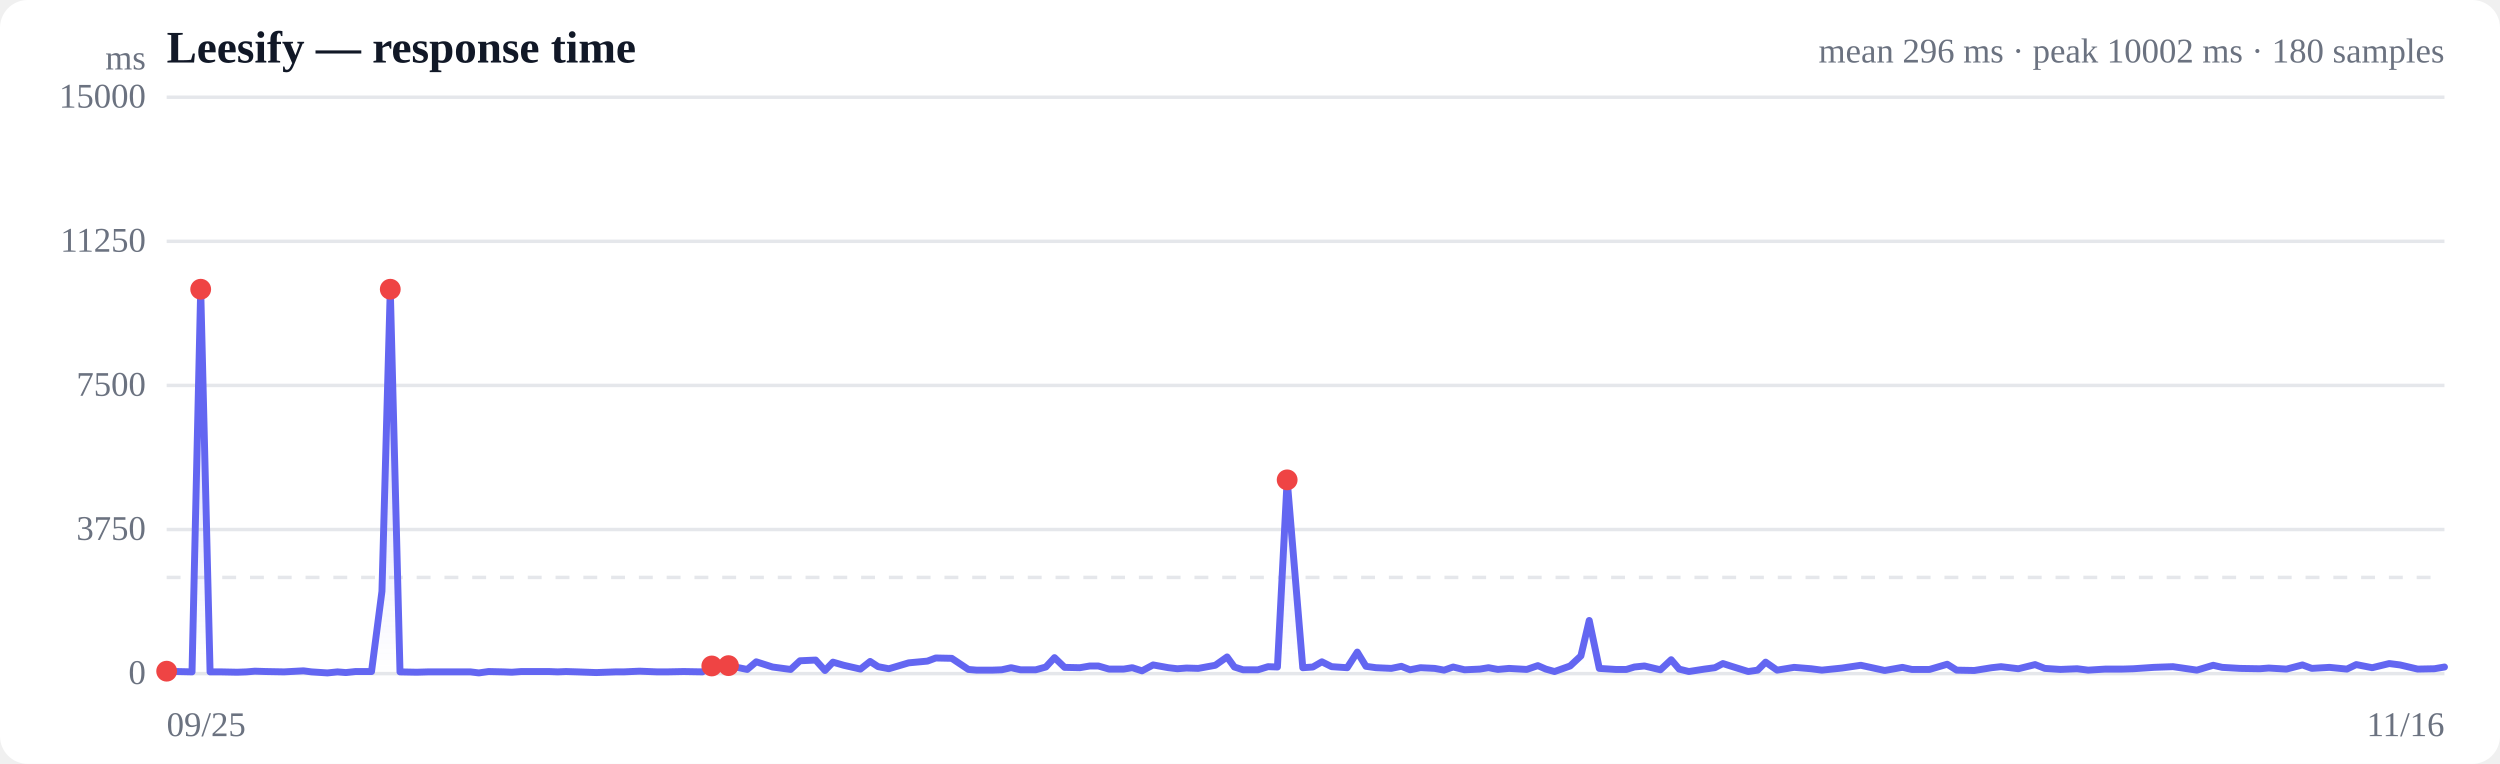
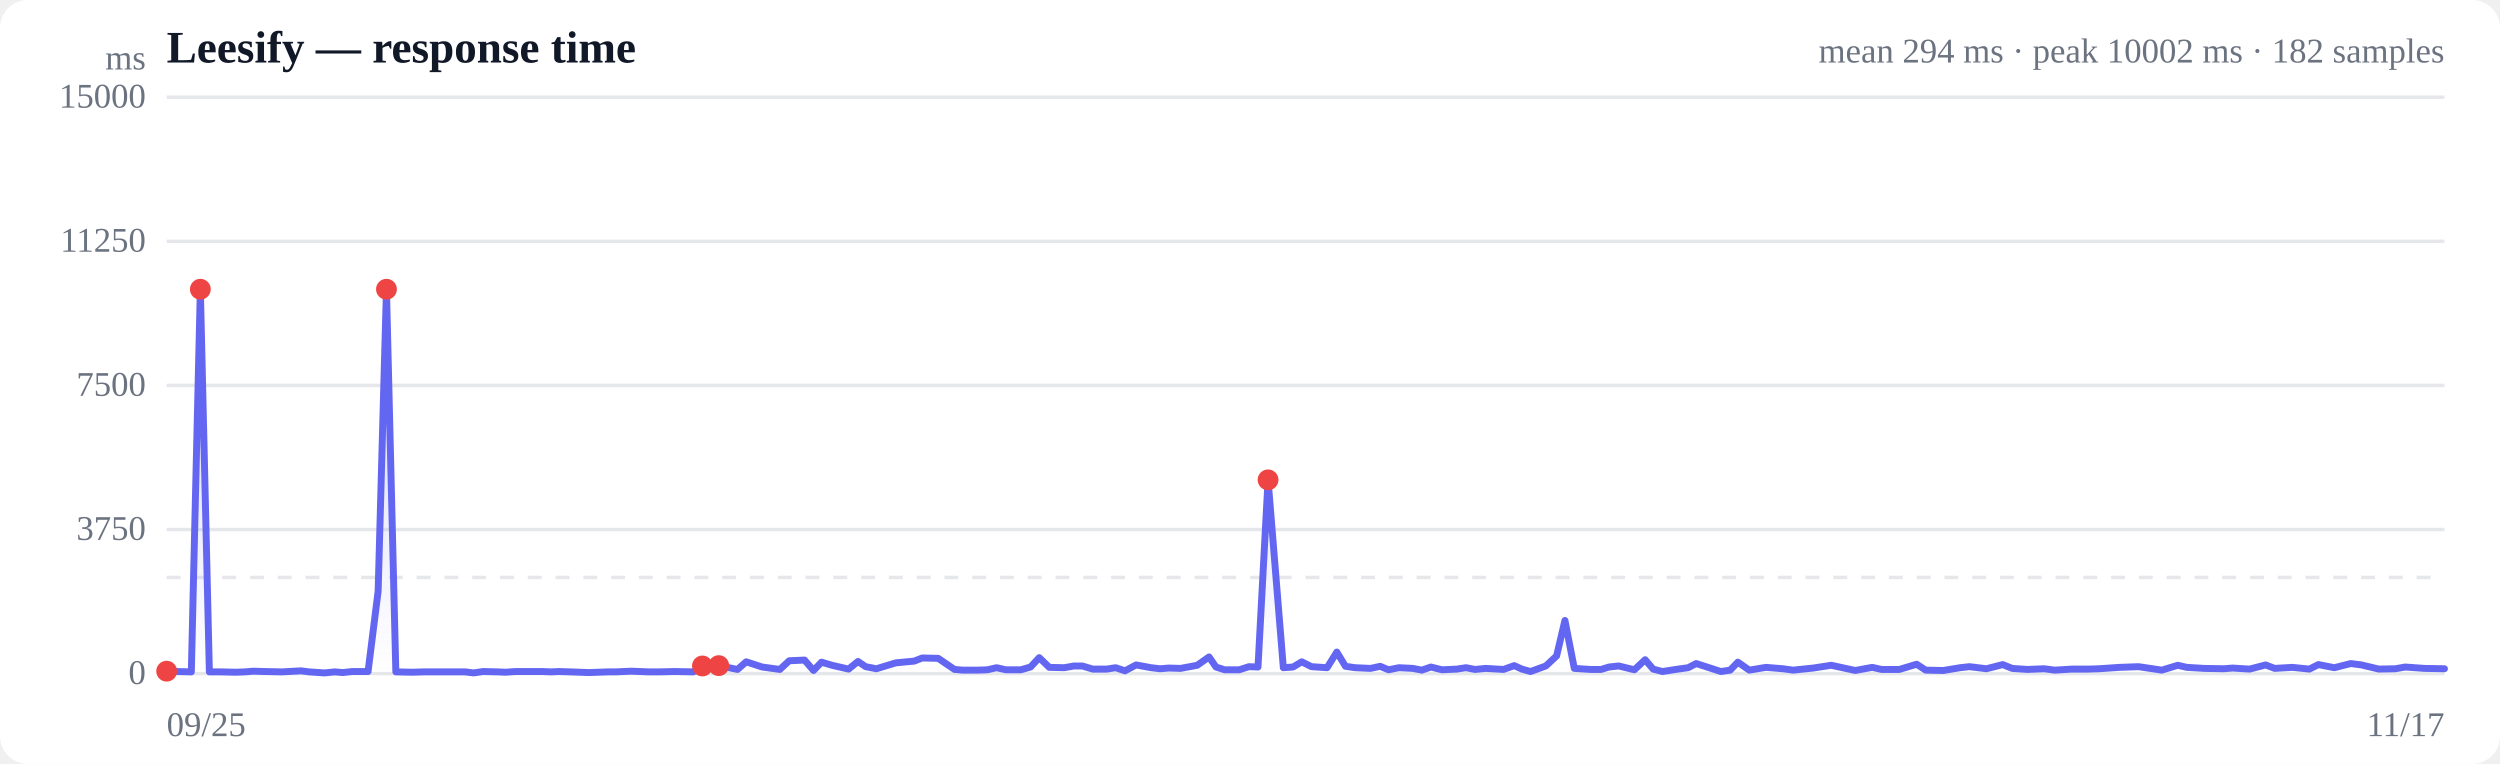
<svg xmlns="http://www.w3.org/2000/svg" viewBox="0 0 720 220" width="720" height="220" role="img" aria-label="Response time over time">
  <style>
  :root { color-scheme: light dark; }
  .bg { fill: #ffffff; }
  .grid { stroke: #e5e7eb; stroke-width: 1; }
  .axis { fill: #6b7280; font-size: 10px; }
  .title { fill: #111827; font-size: 13px; font-weight: 600; }
  .sub { fill: #6b7280; font-size: 10px; }
  .line { stroke: #6366f1; stroke-width: 2; fill: none; stroke-linejoin: round; stroke-linecap: round; }
  .area { fill: url(#fade); }
  .dot-degraded { fill: #f59e0b; }
  .dot-down { fill: #ef4444; }
  .empty { fill: #9ca3af; font-size: 12px; }
  @media (prefers-color-scheme: dark) {
    .bg { fill: #0b0f19; }
    .grid { stroke: #1f2937; }
    .axis, .sub { fill: #9ca3af; }
    .title { fill: #f3f4f6; }
    .line { stroke: #818cf8; }
  }
</style>
  <defs>
    <linearGradient id="fade" x1="0" y1="0" x2="0" y2="1">
      <stop offset="0%" stop-color="#6366f1" stop-opacity="0.28" />
      <stop offset="100%" stop-color="#6366f1" stop-opacity="0" />
    </linearGradient>
  </defs>
  <rect class="bg" width="720" height="220" rx="8" />
  <text class="title" x="48" y="18">Leesify — response time</text>
-   <text class="sub" x="704" y="18" text-anchor="end">mean 296 ms · peak 10002 ms · 180 samples</text>
+   <text class="sub" x="704" y="18" text-anchor="end">mean 294 ms · peak 10002 ms · 182 samples</text>
  <line class="grid" x1="48" y1="194.0" x2="704" y2="194.0" />
  <text class="axis" x="42" y="197" text-anchor="end">0</text>
  <line class="grid" x1="48" y1="152.5" x2="704" y2="152.5" />
  <text class="axis" x="42" y="155.5" text-anchor="end">3750</text>
  <line class="grid" x1="48" y1="111.0" x2="704" y2="111.0" />
  <text class="axis" x="42" y="114" text-anchor="end">7500</text>
  <line class="grid" x1="48" y1="69.5" x2="704" y2="69.5" />
  <text class="axis" x="42" y="72.5" text-anchor="end">11250</text>
  <line class="grid" x1="48" y1="28.0" x2="704" y2="28.0" />
  <text class="axis" x="42" y="31" text-anchor="end">15000</text>
  <line class="grid" stroke-dasharray="4 4" x1="48" y1="166.3" x2="704" y2="166.3" />
-   <path class="area" d="M48.0,193.3 L48.0,193.3 L51.0,193.4 L55.3,193.5 L57.8,83.3 L60.5,193.5 L63.7,193.5 L68.3,193.6 L71.0,193.5 L73.4,193.3 L76.5,193.4 L81.8,193.5 L87.4,193.2 L89.7,193.5 L94.3,193.8 L97.2,193.5 L99.6,193.7 L102.4,193.4 L107.0,193.4 L110.0,170.3 L112.4,83.3 L115.2,193.5 L120.0,193.6 L123.3,193.5 L128.0,193.5 L132.6,193.5 L135.5,193.5 L137.9,193.8 L140.7,193.4 L145.0,193.5 L147.4,193.6 L150.1,193.4 L153.8,193.4 L158.1,193.4 L160.6,193.5 L163.0,193.4 L166.3,193.5 L171.7,193.7 L177.3,193.5 L179.6,193.5 L184.2,193.3 L189.3,193.5 L192.1,193.5 L196.9,193.4 L202.3,193.5 L205.0,191.8 L209.8,191.7 L215.2,192.8 L217.8,190.6 L222.5,192.1 L227.7,192.8 L230.4,190.3 L234.9,190.1 L237.6,193.1 L239.9,190.7 L243.0,191.6 L247.8,192.7 L250.6,190.5 L252.9,192.0 L256.0,192.6 L261.7,190.9 L267.1,190.4 L269.5,189.5 L274.1,189.6 L278.9,192.8 L281.3,193.0 L285.7,193.0 L288.5,192.9 L291.2,192.3 L293.9,192.9 L298.3,192.9 L301.2,192.1 L303.7,189.4 L306.6,192.2 L311.0,192.3 L313.9,191.8 L316.3,191.8 L319.4,192.7 L323.6,192.7 L326.1,192.3 L328.9,193.2 L332.1,191.5 L336.5,192.3 L339.1,192.6 L341.7,192.4 L345.1,192.5 L350.0,191.6 L353.4,189.2 L355.5,192.1 L358.0,192.9 L362.3,192.9 L365.2,192.0 L367.9,192.1 L370.7,138.2 L375.2,192.3 L378.1,192.1 L380.7,190.6 L383.5,192.0 L388.0,192.3 L390.9,187.8 L393.4,191.9 L396.3,192.3 L400.7,192.5 L403.6,191.9 L406.1,192.9 L409.1,192.3 L413.2,192.5 L415.9,193.0 L418.5,192.1 L421.8,192.9 L426.2,192.7 L428.7,192.3 L431.4,192.8 L434.6,192.5 L439.7,192.8 L442.9,191.7 L445.2,192.7 L447.7,193.4 L452.2,191.8 L455.3,188.9 L457.7,178.7 L460.6,192.5 L465.3,192.8 L468.4,192.8 L470.7,192.1 L473.6,191.8 L478.2,192.9 L481.3,190.0 L483.6,192.7 L486.4,193.4 L490.9,192.7 L493.9,192.3 L496.2,191.1 L499.0,192.0 L503.5,193.4 L506.2,193.0 L508.5,190.7 L511.8,193.0 L516.7,192.2 L521.6,192.6 L524.7,193.0 L530.5,192.4 L535.9,191.6 L542.8,193.1 L547.9,192.2 L550.6,192.8 L555.7,192.8 L560.8,191.3 L563.5,193.0 L568.6,193.1 L573.6,192.3 L576.3,192.0 L581.3,192.6 L586.1,191.4 L588.9,192.5 L593.4,192.8 L598.2,192.6 L601.4,193.0 L606.3,192.7 L611.2,192.7 L614.4,192.6 L620.3,192.2 L625.8,192.0 L632.7,193.0 L637.4,191.6 L640.0,192.2 L645.1,192.5 L650.8,192.6 L653.4,192.4 L658.5,192.7 L663.1,191.5 L665.8,192.5 L670.9,192.2 L675.9,192.7 L678.6,191.4 L683.2,192.3 L688.1,191.1 L691.2,191.5 L696.3,192.7 L701.1,192.6 L704.0,192.1 L704.0,194.0 L48.0,194.0 Z" />
-   <path class="line" d="M48.0,193.3 L51.0,193.4 L55.3,193.5 L57.8,83.3 L60.5,193.5 L63.7,193.5 L68.3,193.6 L71.0,193.5 L73.4,193.3 L76.5,193.4 L81.8,193.5 L87.4,193.2 L89.7,193.5 L94.3,193.8 L97.2,193.5 L99.6,193.7 L102.4,193.4 L107.0,193.4 L110.0,170.3 L112.4,83.3 L115.2,193.5 L120.0,193.6 L123.3,193.5 L128.0,193.5 L132.6,193.5 L135.5,193.5 L137.9,193.8 L140.7,193.4 L145.0,193.5 L147.4,193.6 L150.1,193.4 L153.8,193.4 L158.1,193.4 L160.6,193.5 L163.0,193.4 L166.3,193.5 L171.7,193.7 L177.3,193.5 L179.6,193.5 L184.2,193.3 L189.3,193.5 L192.1,193.5 L196.9,193.4 L202.3,193.5 L205.0,191.8 L209.8,191.7 L215.2,192.8 L217.8,190.6 L222.5,192.1 L227.7,192.8 L230.4,190.3 L234.9,190.1 L237.6,193.1 L239.9,190.7 L243.0,191.6 L247.8,192.7 L250.6,190.5 L252.9,192.0 L256.0,192.6 L261.7,190.9 L267.1,190.4 L269.5,189.5 L274.1,189.6 L278.9,192.8 L281.3,193.0 L285.7,193.0 L288.5,192.9 L291.2,192.3 L293.9,192.9 L298.3,192.9 L301.2,192.1 L303.7,189.4 L306.6,192.2 L311.0,192.3 L313.9,191.8 L316.3,191.8 L319.4,192.7 L323.6,192.7 L326.1,192.3 L328.9,193.2 L332.1,191.5 L336.5,192.3 L339.1,192.6 L341.7,192.4 L345.1,192.5 L350.0,191.6 L353.4,189.2 L355.5,192.1 L358.0,192.9 L362.3,192.9 L365.2,192.0 L367.9,192.1 L370.7,138.2 L375.2,192.3 L378.1,192.1 L380.7,190.6 L383.5,192.0 L388.0,192.3 L390.9,187.8 L393.4,191.9 L396.3,192.3 L400.7,192.5 L403.6,191.9 L406.1,192.9 L409.1,192.3 L413.2,192.5 L415.9,193.0 L418.5,192.1 L421.8,192.9 L426.2,192.7 L428.7,192.3 L431.4,192.8 L434.6,192.5 L439.7,192.8 L442.9,191.7 L445.2,192.7 L447.7,193.4 L452.2,191.8 L455.3,188.9 L457.7,178.7 L460.6,192.5 L465.3,192.8 L468.4,192.8 L470.7,192.1 L473.6,191.8 L478.2,192.9 L481.3,190.0 L483.6,192.7 L486.4,193.4 L490.9,192.7 L493.9,192.3 L496.2,191.1 L499.0,192.0 L503.5,193.4 L506.2,193.0 L508.5,190.7 L511.8,193.0 L516.7,192.2 L521.6,192.6 L524.7,193.0 L530.5,192.4 L535.9,191.6 L542.8,193.1 L547.9,192.2 L550.6,192.8 L555.7,192.8 L560.8,191.3 L563.5,193.0 L568.6,193.1 L573.6,192.3 L576.3,192.0 L581.3,192.6 L586.1,191.4 L588.9,192.5 L593.4,192.8 L598.2,192.6 L601.4,193.0 L606.3,192.7 L611.2,192.7 L614.4,192.6 L620.3,192.2 L625.8,192.0 L632.7,193.0 L637.4,191.6 L640.0,192.2 L645.1,192.5 L650.8,192.6 L653.4,192.4 L658.5,192.7 L663.1,191.5 L665.8,192.5 L670.9,192.2 L675.9,192.7 L678.6,191.4 L683.2,192.3 L688.1,191.1 L691.2,191.5 L696.3,192.7 L701.1,192.6 L704.0,192.1" />
+   <path class="area" d="M48.0,193.3 L48.0,193.3 L50.9,193.4 L55.1,193.5 L57.7,83.3 L60.3,193.5 L63.4,193.5 L68.0,193.6 L70.6,193.5 L73.0,193.3 L76.0,193.4 L81.2,193.5 L86.7,193.2 L89.0,193.5 L93.5,193.8 L96.4,193.5 L98.7,193.7 L101.4,193.4 L106.0,193.4 L108.9,170.3 L111.3,83.3 L114.0,193.5 L118.8,193.6 L122.0,193.5 L126.6,193.5 L131.1,193.5 L134.0,193.5 L136.4,193.8 L139.1,193.4 L143.3,193.5 L145.7,193.6 L148.3,193.4 L151.9,193.4 L156.2,193.4 L158.7,193.5 L161.0,193.4 L164.3,193.5 L169.6,193.7 L175.1,193.5 L177.3,193.5 L181.8,193.3 L186.9,193.5 L189.6,193.5 L194.3,193.4 L199.7,193.5 L202.3,191.8 L207.0,191.7 L212.4,192.8 L214.9,190.6 L219.5,192.1 L224.6,192.8 L227.3,190.3 L231.7,190.1 L234.3,193.1 L236.6,190.7 L239.6,191.6 L244.4,192.7 L247.1,190.5 L249.3,192.0 L252.4,192.6 L258.0,190.9 L263.3,190.4 L265.6,189.5 L270.2,189.6 L274.9,192.8 L277.3,193.0 L281.6,193.0 L284.4,192.9 L287.0,192.3 L289.7,192.9 L294.0,192.9 L296.8,192.1 L299.3,189.4 L302.2,192.2 L306.5,192.3 L309.3,191.8 L311.7,191.8 L314.7,192.7 L318.8,192.7 L321.3,192.3 L324.0,193.2 L327.2,191.5 L331.5,192.3 L334.1,192.6 L336.6,192.4 L340.0,192.5 L344.8,191.6 L348.2,189.2 L350.2,192.1 L352.7,192.9 L356.9,192.9 L359.7,192.0 L362.3,192.1 L365.2,138.2 L369.6,192.3 L372.4,192.1 L374.9,190.6 L377.7,192.0 L382.2,192.3 L385.0,187.8 L387.5,191.9 L390.3,192.3 L394.7,192.5 L397.5,191.9 L399.9,192.9 L402.9,192.3 L406.9,192.5 L409.5,193.0 L412.1,192.1 L415.3,192.9 L419.6,192.7 L422.2,192.3 L424.8,192.8 L427.9,192.5 L433.0,192.8 L436.1,191.7 L438.3,192.7 L440.8,193.4 L445.2,191.8 L448.3,188.9 L450.7,178.7 L453.4,192.5 L458.1,192.8 L461.1,192.8 L463.4,192.1 L466.2,191.8 L470.7,192.9 L473.8,190.0 L476.1,192.7 L478.8,193.4 L483.3,192.7 L486.2,192.3 L488.5,191.1 L491.3,192.0 L495.6,193.4 L498.3,193.0 L500.5,190.7 L503.8,193.0 L508.6,192.2 L513.5,192.6 L516.4,193.0 L522.2,192.4 L527.4,191.6 L534.3,193.1 L539.2,192.2 L541.9,192.8 L547.0,192.8 L552.0,191.3 L554.6,193.0 L559.7,193.1 L564.5,192.3 L567.2,192.0 L572.1,192.6 L576.8,191.4 L579.5,192.5 L583.9,192.8 L588.7,192.6 L591.8,193.0 L596.7,192.7 L601.4,192.7 L604.6,192.6 L610.4,192.2 L615.9,192.0 L622.6,193.0 L627.2,191.6 L629.8,192.2 L634.8,192.5 L640.4,192.6 L643.0,192.4 L647.9,192.7 L652.5,191.5 L655.1,192.5 L660.2,192.2 L665.1,192.7 L667.7,191.4 L672.3,192.3 L677.0,191.1 L680.1,191.5 L685.1,192.7 L689.9,192.6 L692.7,192.1 L698.2,192.5 L704.0,192.6 L704.0,194.0 L48.0,194.0 Z" />
+   <path class="line" d="M48.0,193.3 L50.9,193.4 L55.1,193.5 L57.7,83.3 L60.3,193.5 L63.4,193.5 L68.0,193.6 L70.6,193.5 L73.0,193.3 L76.0,193.4 L81.2,193.5 L86.7,193.2 L89.0,193.5 L93.5,193.8 L96.4,193.5 L98.7,193.7 L101.4,193.4 L106.0,193.4 L108.9,170.3 L111.3,83.3 L114.0,193.5 L118.8,193.6 L122.0,193.5 L126.6,193.5 L131.1,193.5 L134.0,193.5 L136.4,193.8 L139.1,193.4 L143.3,193.5 L145.7,193.6 L148.3,193.4 L151.9,193.4 L156.2,193.4 L158.7,193.5 L161.0,193.4 L164.3,193.5 L169.6,193.7 L175.1,193.5 L177.3,193.5 L181.8,193.3 L186.9,193.5 L189.6,193.5 L194.3,193.4 L199.7,193.5 L202.3,191.8 L207.0,191.7 L212.4,192.8 L214.9,190.6 L219.5,192.1 L224.6,192.8 L227.3,190.3 L231.7,190.1 L234.3,193.1 L236.6,190.7 L239.6,191.6 L244.4,192.7 L247.1,190.5 L249.3,192.0 L252.4,192.6 L258.0,190.9 L263.3,190.4 L265.6,189.5 L270.2,189.6 L274.9,192.8 L277.3,193.0 L281.6,193.0 L284.4,192.9 L287.0,192.3 L289.7,192.9 L294.0,192.9 L296.8,192.1 L299.3,189.4 L302.2,192.2 L306.5,192.3 L309.3,191.8 L311.7,191.8 L314.7,192.7 L318.8,192.7 L321.3,192.3 L324.0,193.2 L327.2,191.5 L331.5,192.3 L334.1,192.6 L336.6,192.4 L340.0,192.5 L344.8,191.6 L348.2,189.2 L350.2,192.1 L352.7,192.9 L356.9,192.9 L359.7,192.0 L362.3,192.1 L365.2,138.2 L369.6,192.3 L372.4,192.1 L374.9,190.6 L377.7,192.0 L382.2,192.3 L385.0,187.8 L387.5,191.9 L390.3,192.3 L394.7,192.5 L397.5,191.9 L399.9,192.9 L402.9,192.3 L406.9,192.5 L409.5,193.0 L412.1,192.1 L415.3,192.9 L419.6,192.7 L422.2,192.3 L424.8,192.8 L427.9,192.5 L433.0,192.8 L436.1,191.7 L438.3,192.7 L440.8,193.4 L445.2,191.8 L448.3,188.9 L450.7,178.7 L453.4,192.5 L458.1,192.8 L461.1,192.8 L463.4,192.1 L466.2,191.8 L470.7,192.9 L473.8,190.0 L476.1,192.7 L478.8,193.4 L483.3,192.7 L486.2,192.3 L488.5,191.1 L491.3,192.0 L495.6,193.4 L498.3,193.0 L500.5,190.7 L503.8,193.0 L508.6,192.2 L513.5,192.6 L516.4,193.0 L522.2,192.4 L527.4,191.6 L534.3,193.1 L539.2,192.2 L541.9,192.8 L547.0,192.8 L552.0,191.3 L554.6,193.0 L559.7,193.1 L564.5,192.3 L567.2,192.0 L572.1,192.6 L576.8,191.4 L579.5,192.5 L583.9,192.8 L588.7,192.6 L591.8,193.0 L596.7,192.7 L601.4,192.7 L604.6,192.6 L610.4,192.2 L615.9,192.0 L622.6,193.0 L627.2,191.6 L629.8,192.2 L634.8,192.5 L640.4,192.6 L643.0,192.4 L647.9,192.7 L652.5,191.5 L655.1,192.5 L660.2,192.2 L665.1,192.7 L667.7,191.4 L672.3,192.3 L677.0,191.1 L680.1,191.5 L685.1,192.7 L689.9,192.6 L692.7,192.1 L698.2,192.5 L704.0,192.6" />
  <circle class="dot-down" cx="48.0" cy="193.3" r="3" />
-   <circle class="dot-down" cx="57.8" cy="83.3" r="3" />
-   <circle class="dot-down" cx="112.4" cy="83.3" r="3" />
-   <circle class="dot-down" cx="205.0" cy="191.8" r="3" />
-   <circle class="dot-down" cx="209.8" cy="191.7" r="3" />
-   <circle class="dot-down" cx="370.7" cy="138.2" r="3" />
+   <circle class="dot-down" cx="57.7" cy="83.3" r="3" />
+   <circle class="dot-down" cx="111.3" cy="83.3" r="3" />
+   <circle class="dot-down" cx="202.3" cy="191.8" r="3" />
+   <circle class="dot-down" cx="207.0" cy="191.7" r="3" />
+   <circle class="dot-down" cx="365.2" cy="138.2" r="3" />
  <text class="axis" x="48" y="212">09/25</text>
-   <text class="axis" x="704" y="212" text-anchor="end">11/16</text>
+   <text class="axis" x="704" y="212" text-anchor="end">11/17</text>
  <text class="axis" x="42" y="20" text-anchor="end">ms</text>
</svg>
